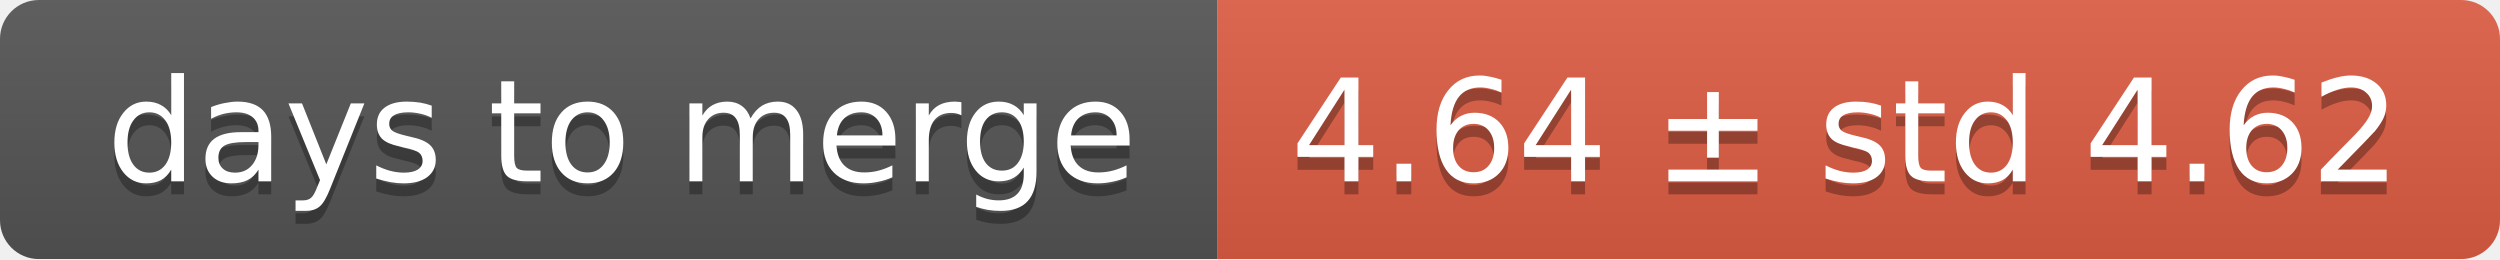
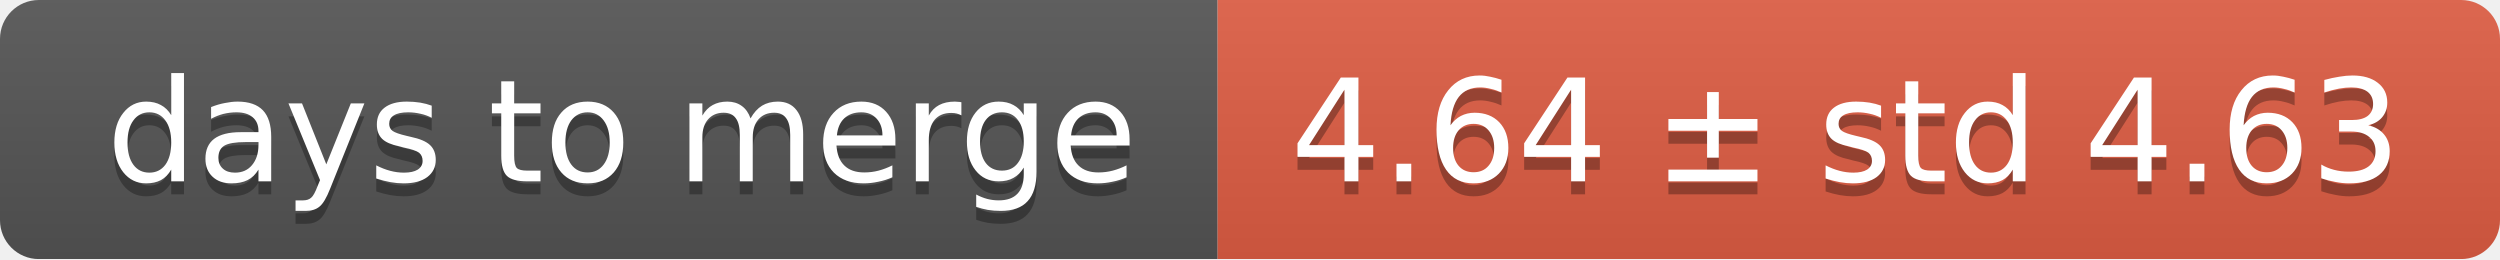
<svg xmlns="http://www.w3.org/2000/svg" width="193" height="20">
  <linearGradient id="smooth" x2="0" y2="100%">
    <stop offset="0" stop-color="#bbb" stop-opacity=".1" />
    <stop offset="1" stop-opacity=".1" />
  </linearGradient>
  <mask id="round">
    <rect width="193" height="20" rx="3" fill="#fff" />
  </mask>
  <g mask="url(#round)">
    <rect width="94" height="20" fill="#555" />
    <rect x="94" width="99" height="20" fill="#e05d44" />
    <rect width="193" height="20" fill="url(#smooth)" />
  </g>
  <g fill="#fff" text-anchor="middle" font-family="DejaVu Sans,Verdana,Geneva,sans-serif" font-size="11">
    <text x="48" y="15" fill="#010101" fill-opacity=".3">days to merge</text>
    <text x="48" y="14">days to merge</text>
-     <text x="142.5" y="15" fill="#010101" fill-opacity=".3">4.64 ± std 4.62</text>
-     <text x="142.5" y="14">4.64 ± std 4.62</text>
+     <text x="142.5" y="15" fill="#010101" fill-opacity=".3">4.64 ± std 4.63</text>
+     <text x="142.5" y="14">4.64 ± std 4.63</text>
  </g>
</svg>
